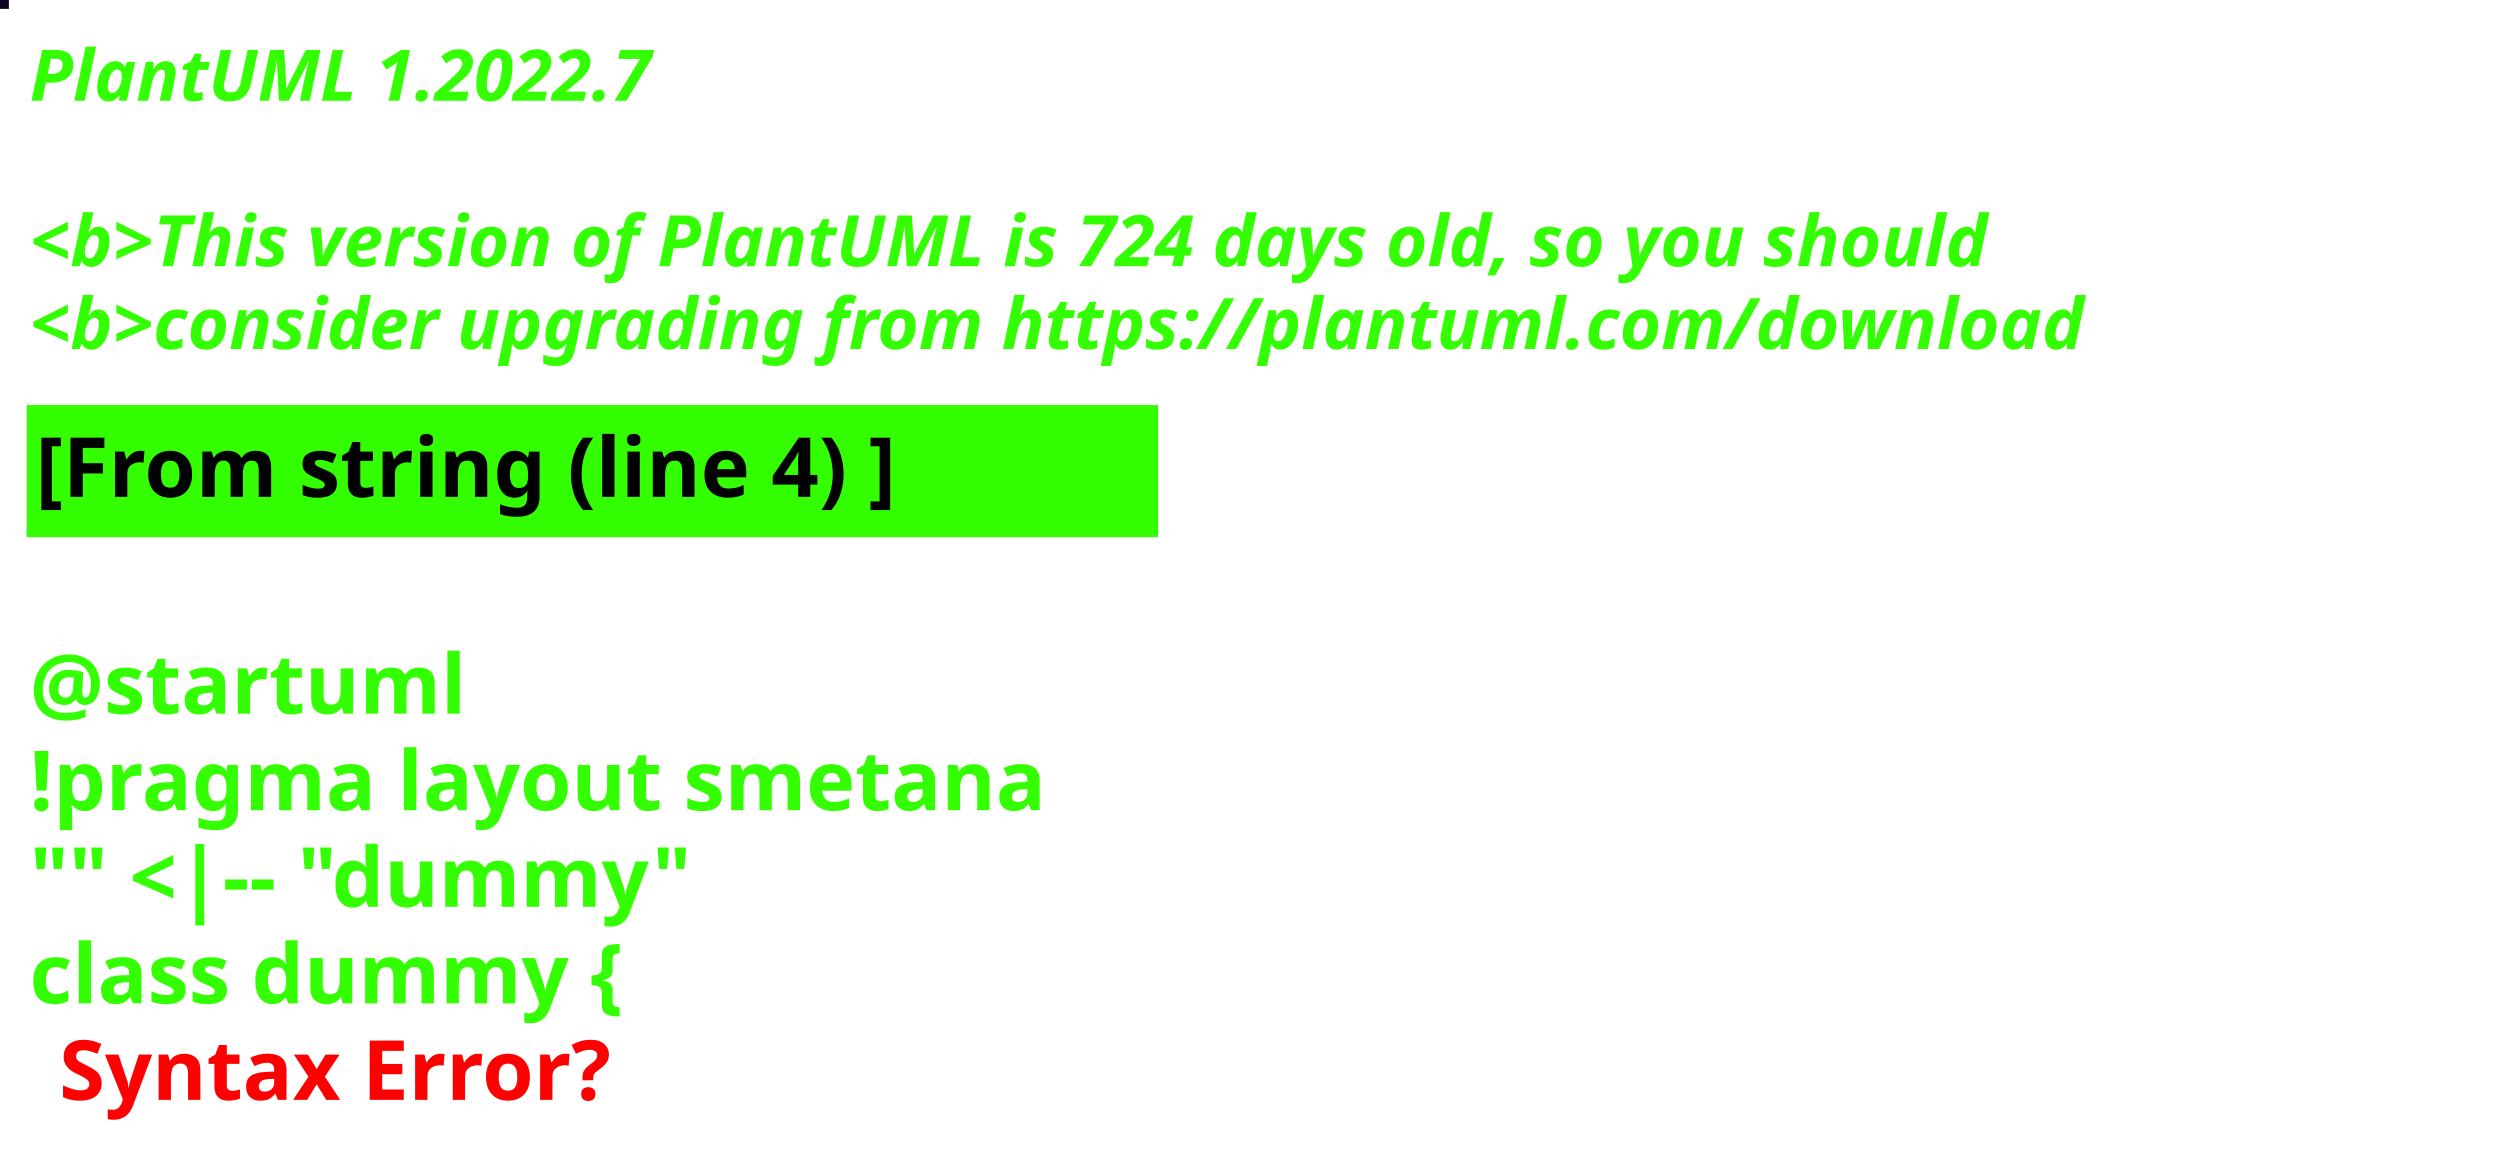
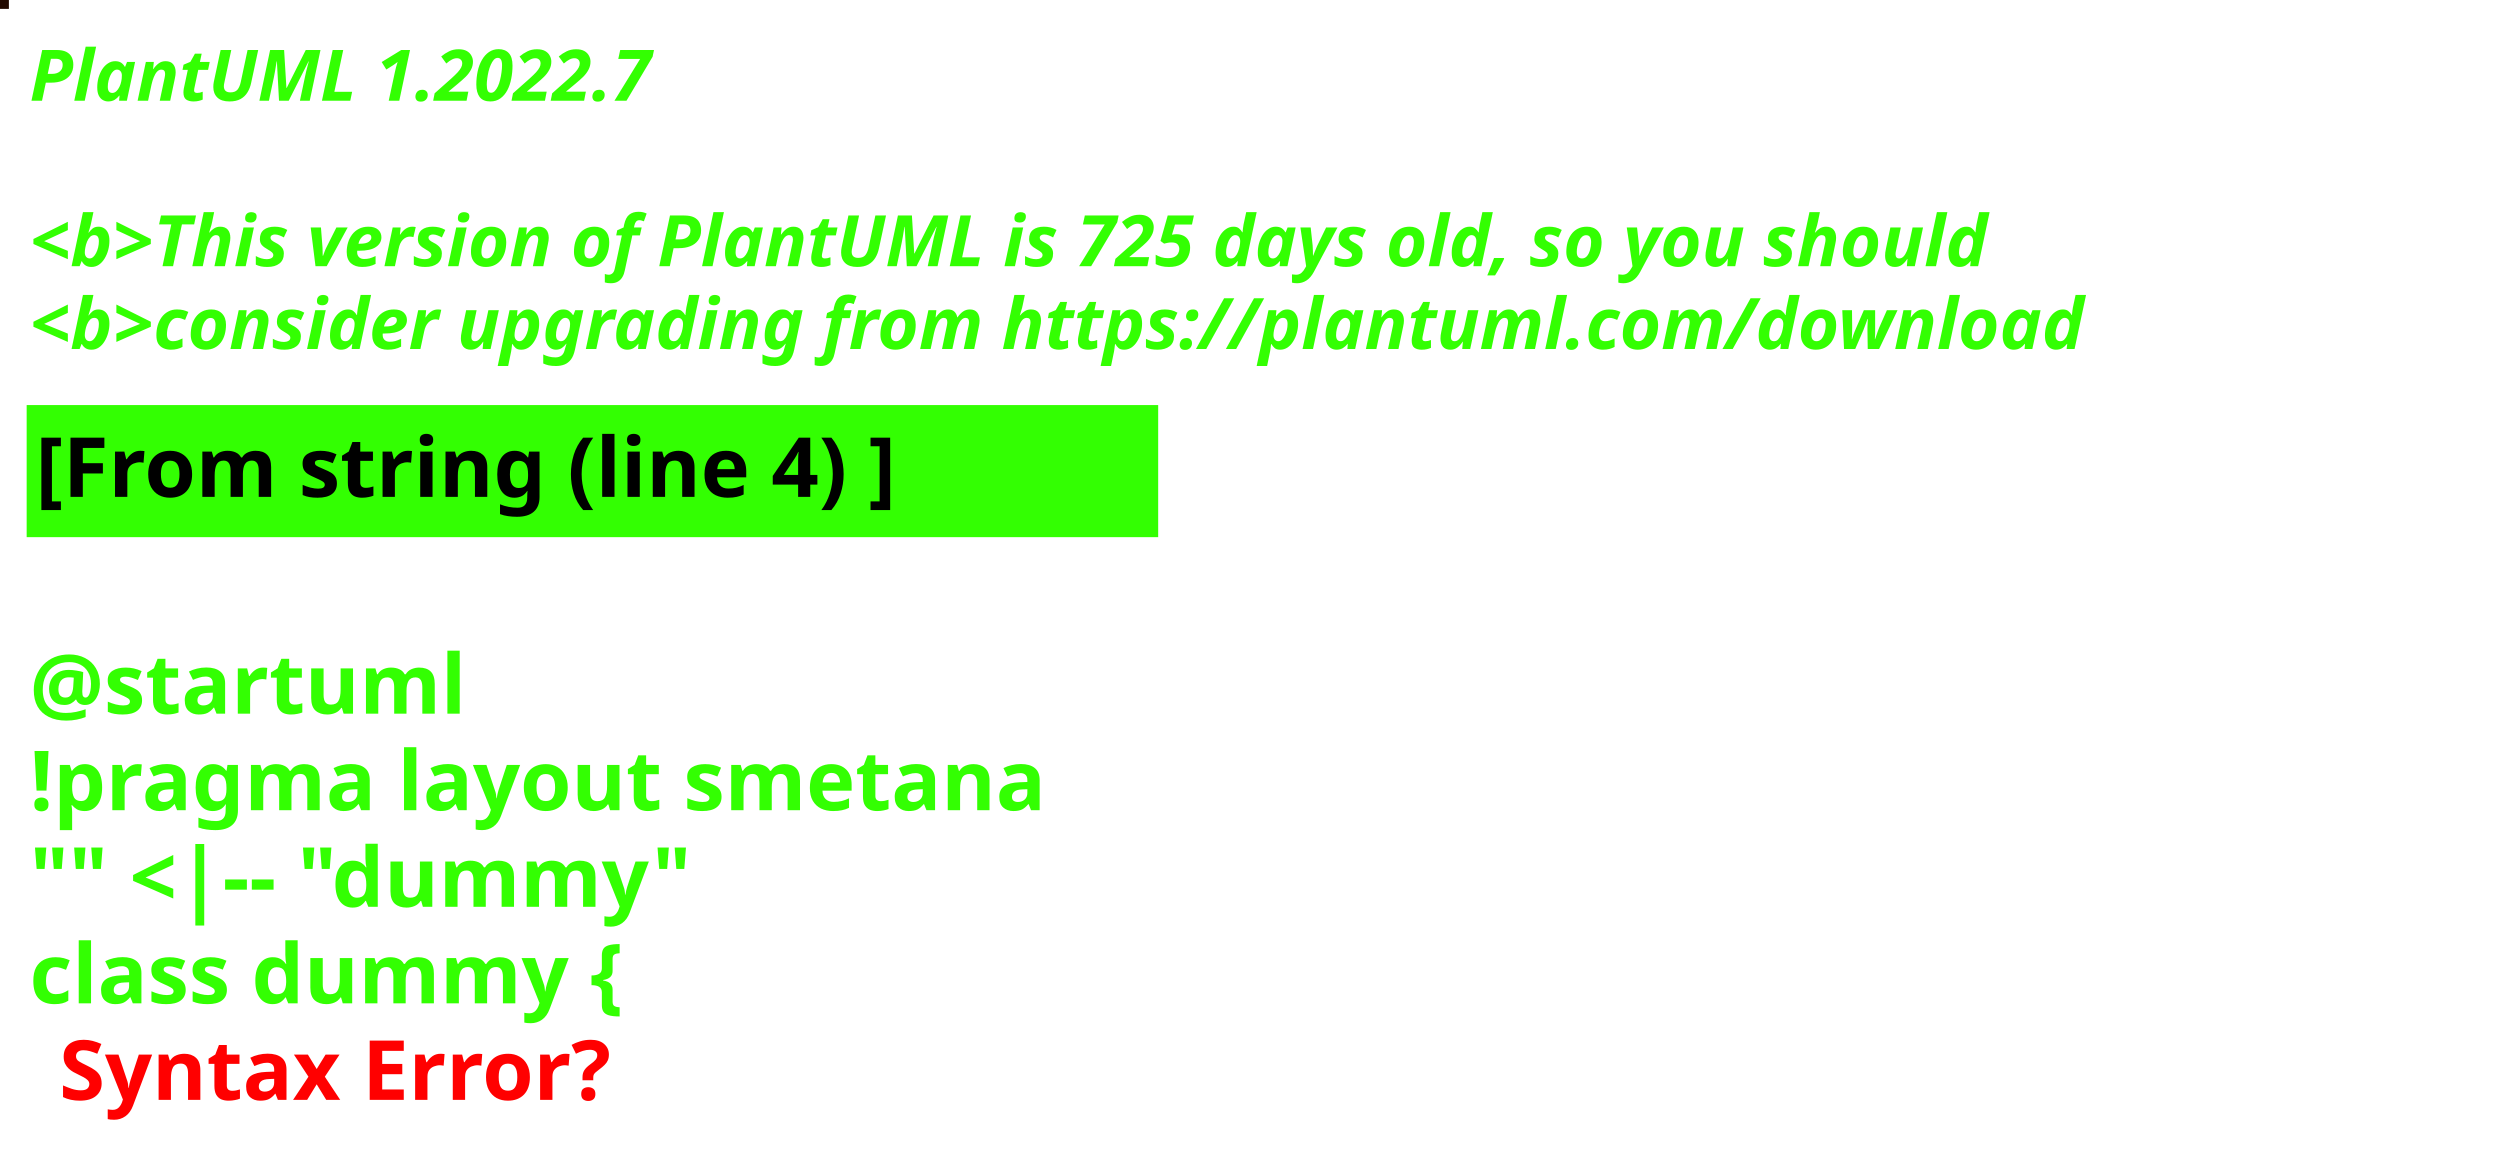
<svg xmlns="http://www.w3.org/2000/svg" contentStyleType="text/css" height="194px" preserveAspectRatio="none" style="width:422px;height:194px;background:#000000;" version="1.1" viewBox="0 0 422 194" width="422px" zoomAndPan="magnify">
  <defs />
  <g>
-     <rect fill="#0F0721" height="1" style="stroke:#0F0721;stroke-width:1.0;" width="1" x="0" y="0" />
+     <rect fill="#220900" height="1" style="stroke:#220900;stroke-width:1.0;" width="1" x="0" y="0" />
    <text fill="#33FF02" font-family="sans-serif" font-size="12" font-style="italic" font-weight="bold" lengthAdjust="spacing" textLength="127" x="5" y="17">PlantUML 1.2022.7</text>
    <text fill="#33FF02" font-family="sans-serif" font-size="12" font-style="italic" font-weight="bold" lengthAdjust="spacing" textLength="4" x="5" y="30.969"> </text>
-     <text fill="#33FF02" font-family="sans-serif" font-size="12" font-style="italic" font-weight="bold" lengthAdjust="spacing" textLength="399" x="5" y="44.938">&lt;b&gt;This version of PlantUML is 724 days old, so you should</text>
+     <text fill="#33FF02" font-family="sans-serif" font-size="12" font-style="italic" font-weight="bold" lengthAdjust="spacing" textLength="399" x="5" y="44.938">&lt;b&gt;This version of PlantUML is 725 days old, so you should</text>
    <text fill="#33FF02" font-family="sans-serif" font-size="12" font-style="italic" font-weight="bold" lengthAdjust="spacing" textLength="408" x="5" y="58.906">&lt;b&gt;consider upgrading from https://plantuml.com/download</text>
    <rect fill="#33FF02" height="21.297" style="stroke:#33FF02;stroke-width:1.0;" width="190" x="5" y="68.875" />
    <text fill="#000000" font-family="sans-serif" font-size="14" font-weight="bold" lengthAdjust="spacing" textLength="168" x="6" y="83.875">[From string (line 4) ]</text>
    <text fill="#33FF02" font-family="sans-serif" font-size="14" font-weight="bold" lengthAdjust="spacing" textLength="5" x="5" y="104.172"> </text>
    <text fill="#33FF02" font-family="sans-serif" font-size="14" font-weight="bold" lengthAdjust="spacing" textLength="79" x="5" y="120.469">@startuml</text>
    <text fill="#33FF02" font-family="sans-serif" font-size="14" font-weight="bold" lengthAdjust="spacing" textLength="190" x="5" y="136.766">!pragma layout smetana</text>
    <text fill="#33FF02" font-family="sans-serif" font-size="14" font-weight="bold" lengthAdjust="spacing" textLength="124" x="5" y="153.062">"" &lt;|-- "dummy"</text>
    <text fill="#33FF02" font-family="sans-serif" font-size="14" font-weight="bold" lengthAdjust="spacing" text-decoration="wavy underline" textLength="117" x="5" y="169.359">class dummy {</text>
    <text fill="#FF0000" font-family="sans-serif" font-size="14" font-weight="bold" lengthAdjust="spacing" textLength="106" x="10" y="185.656">Syntax Error?</text>
  </g>
</svg>
